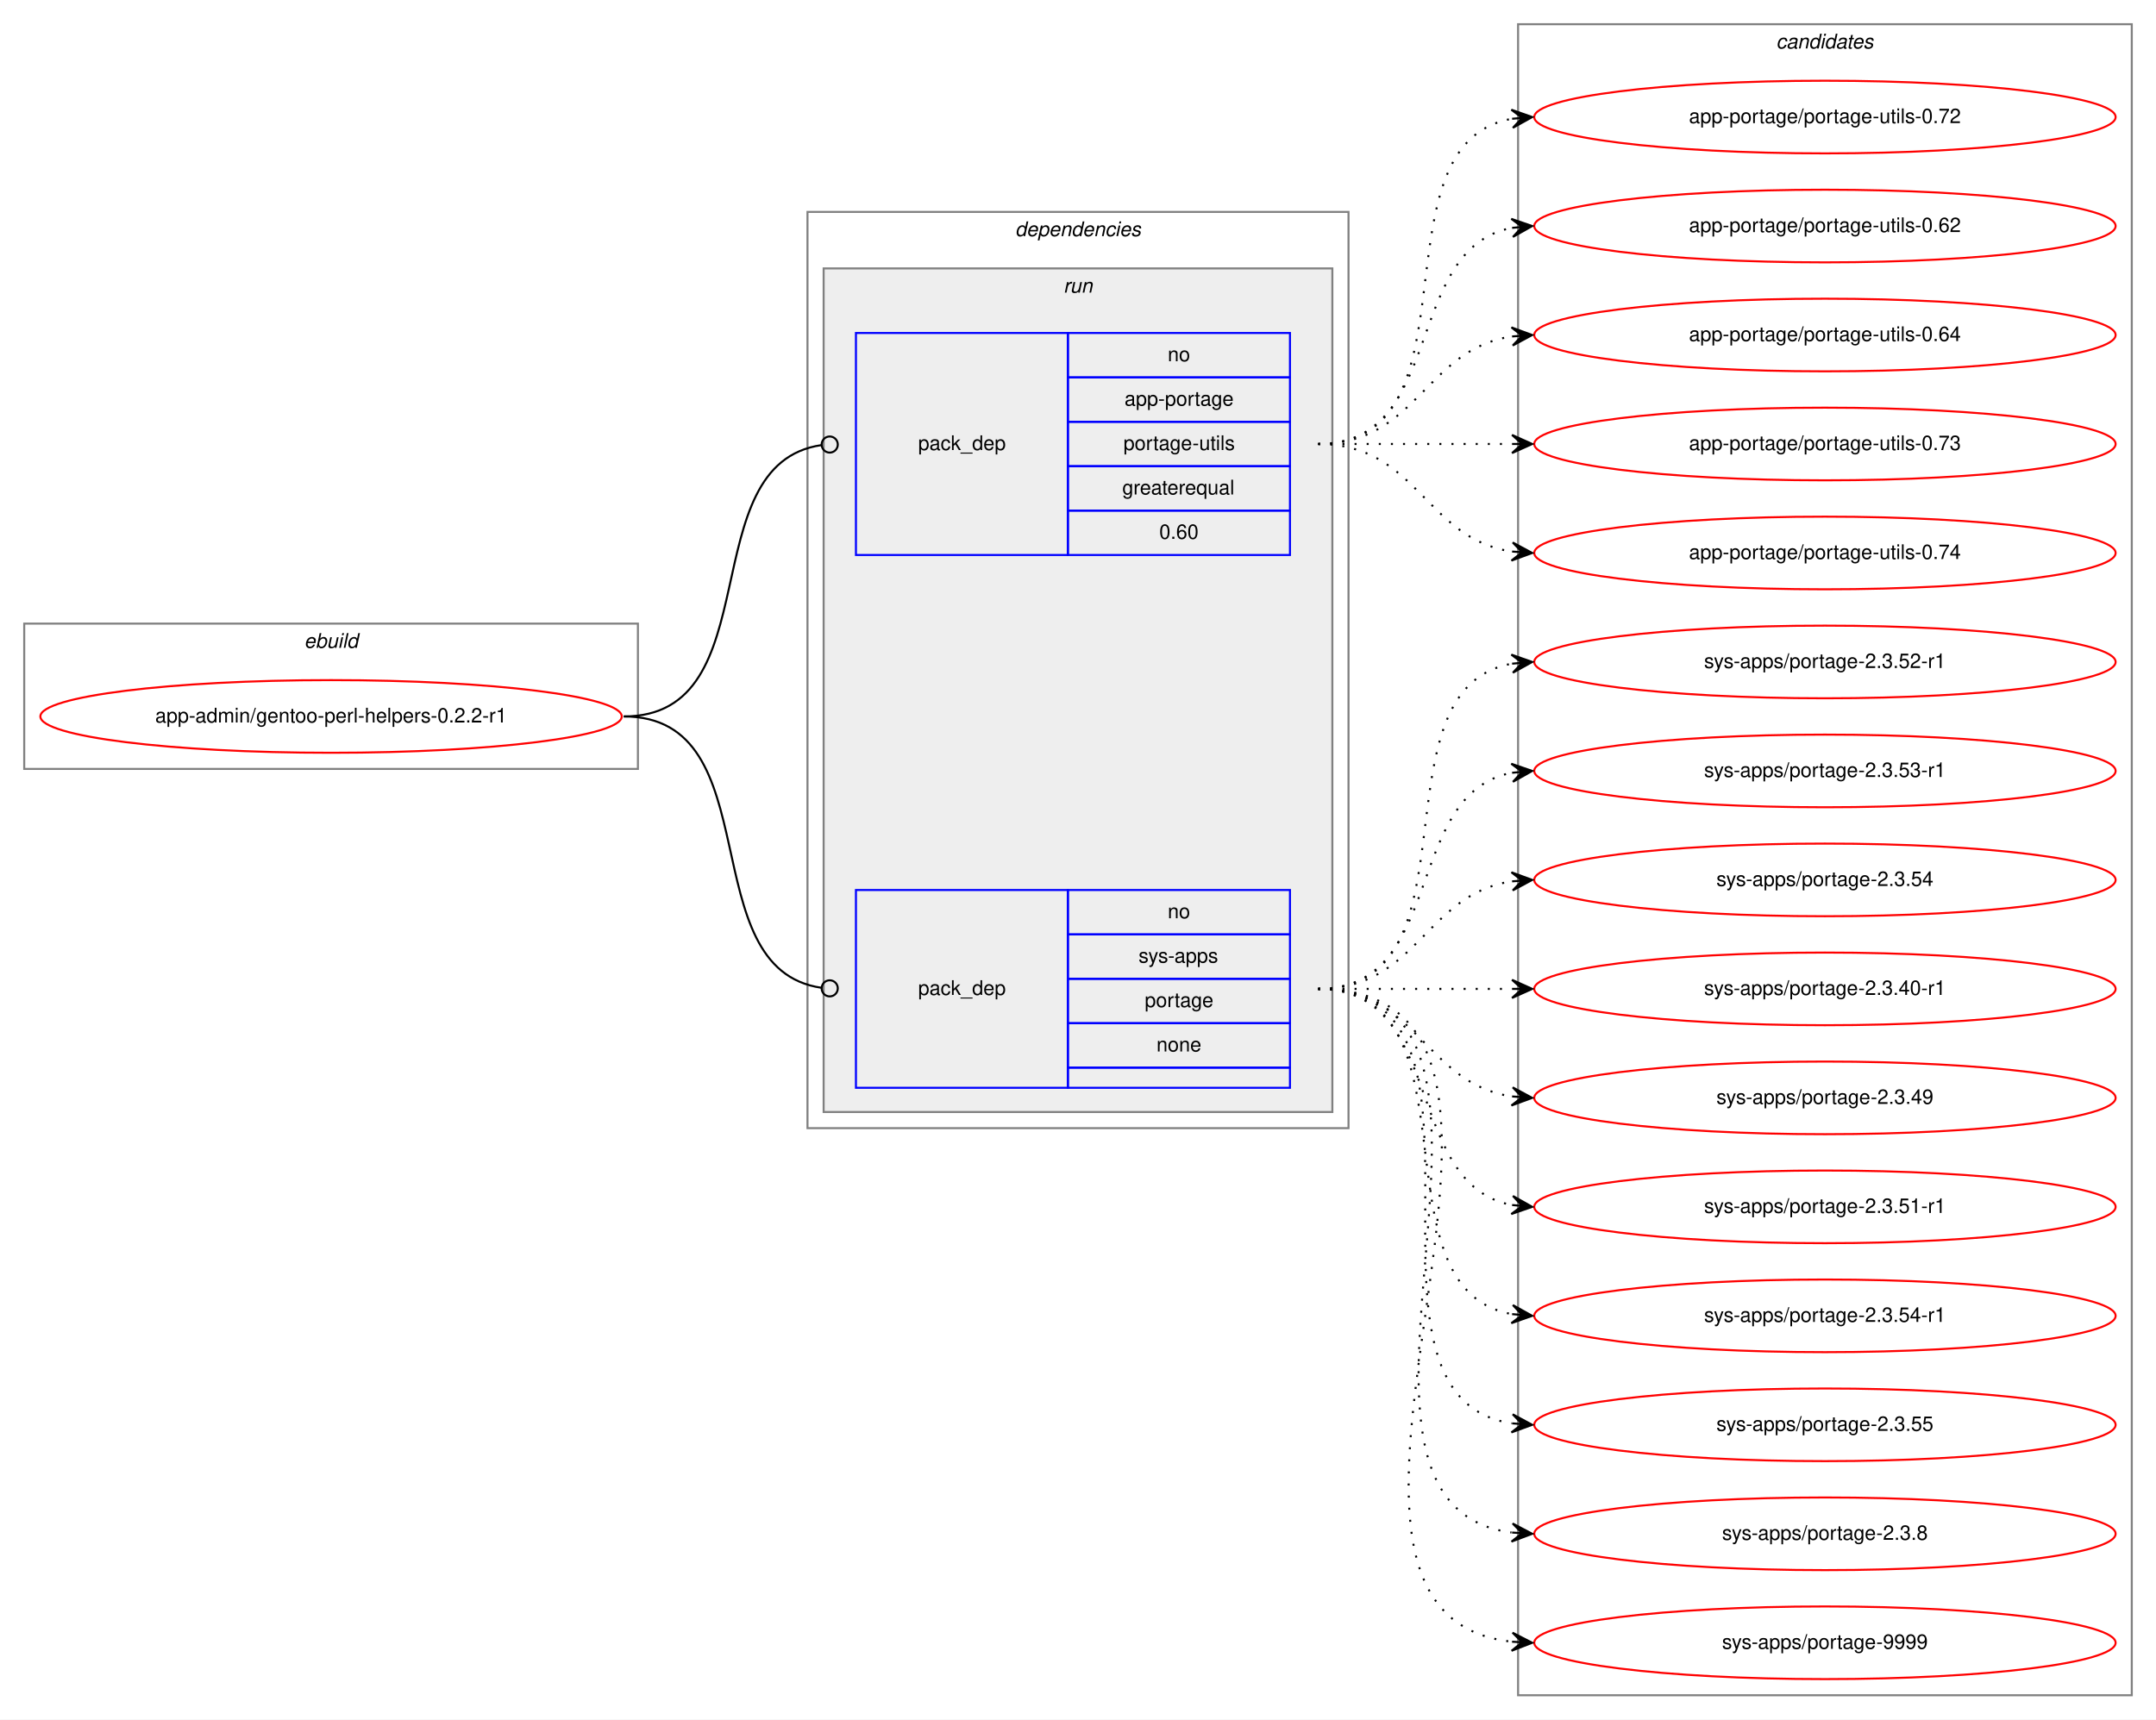
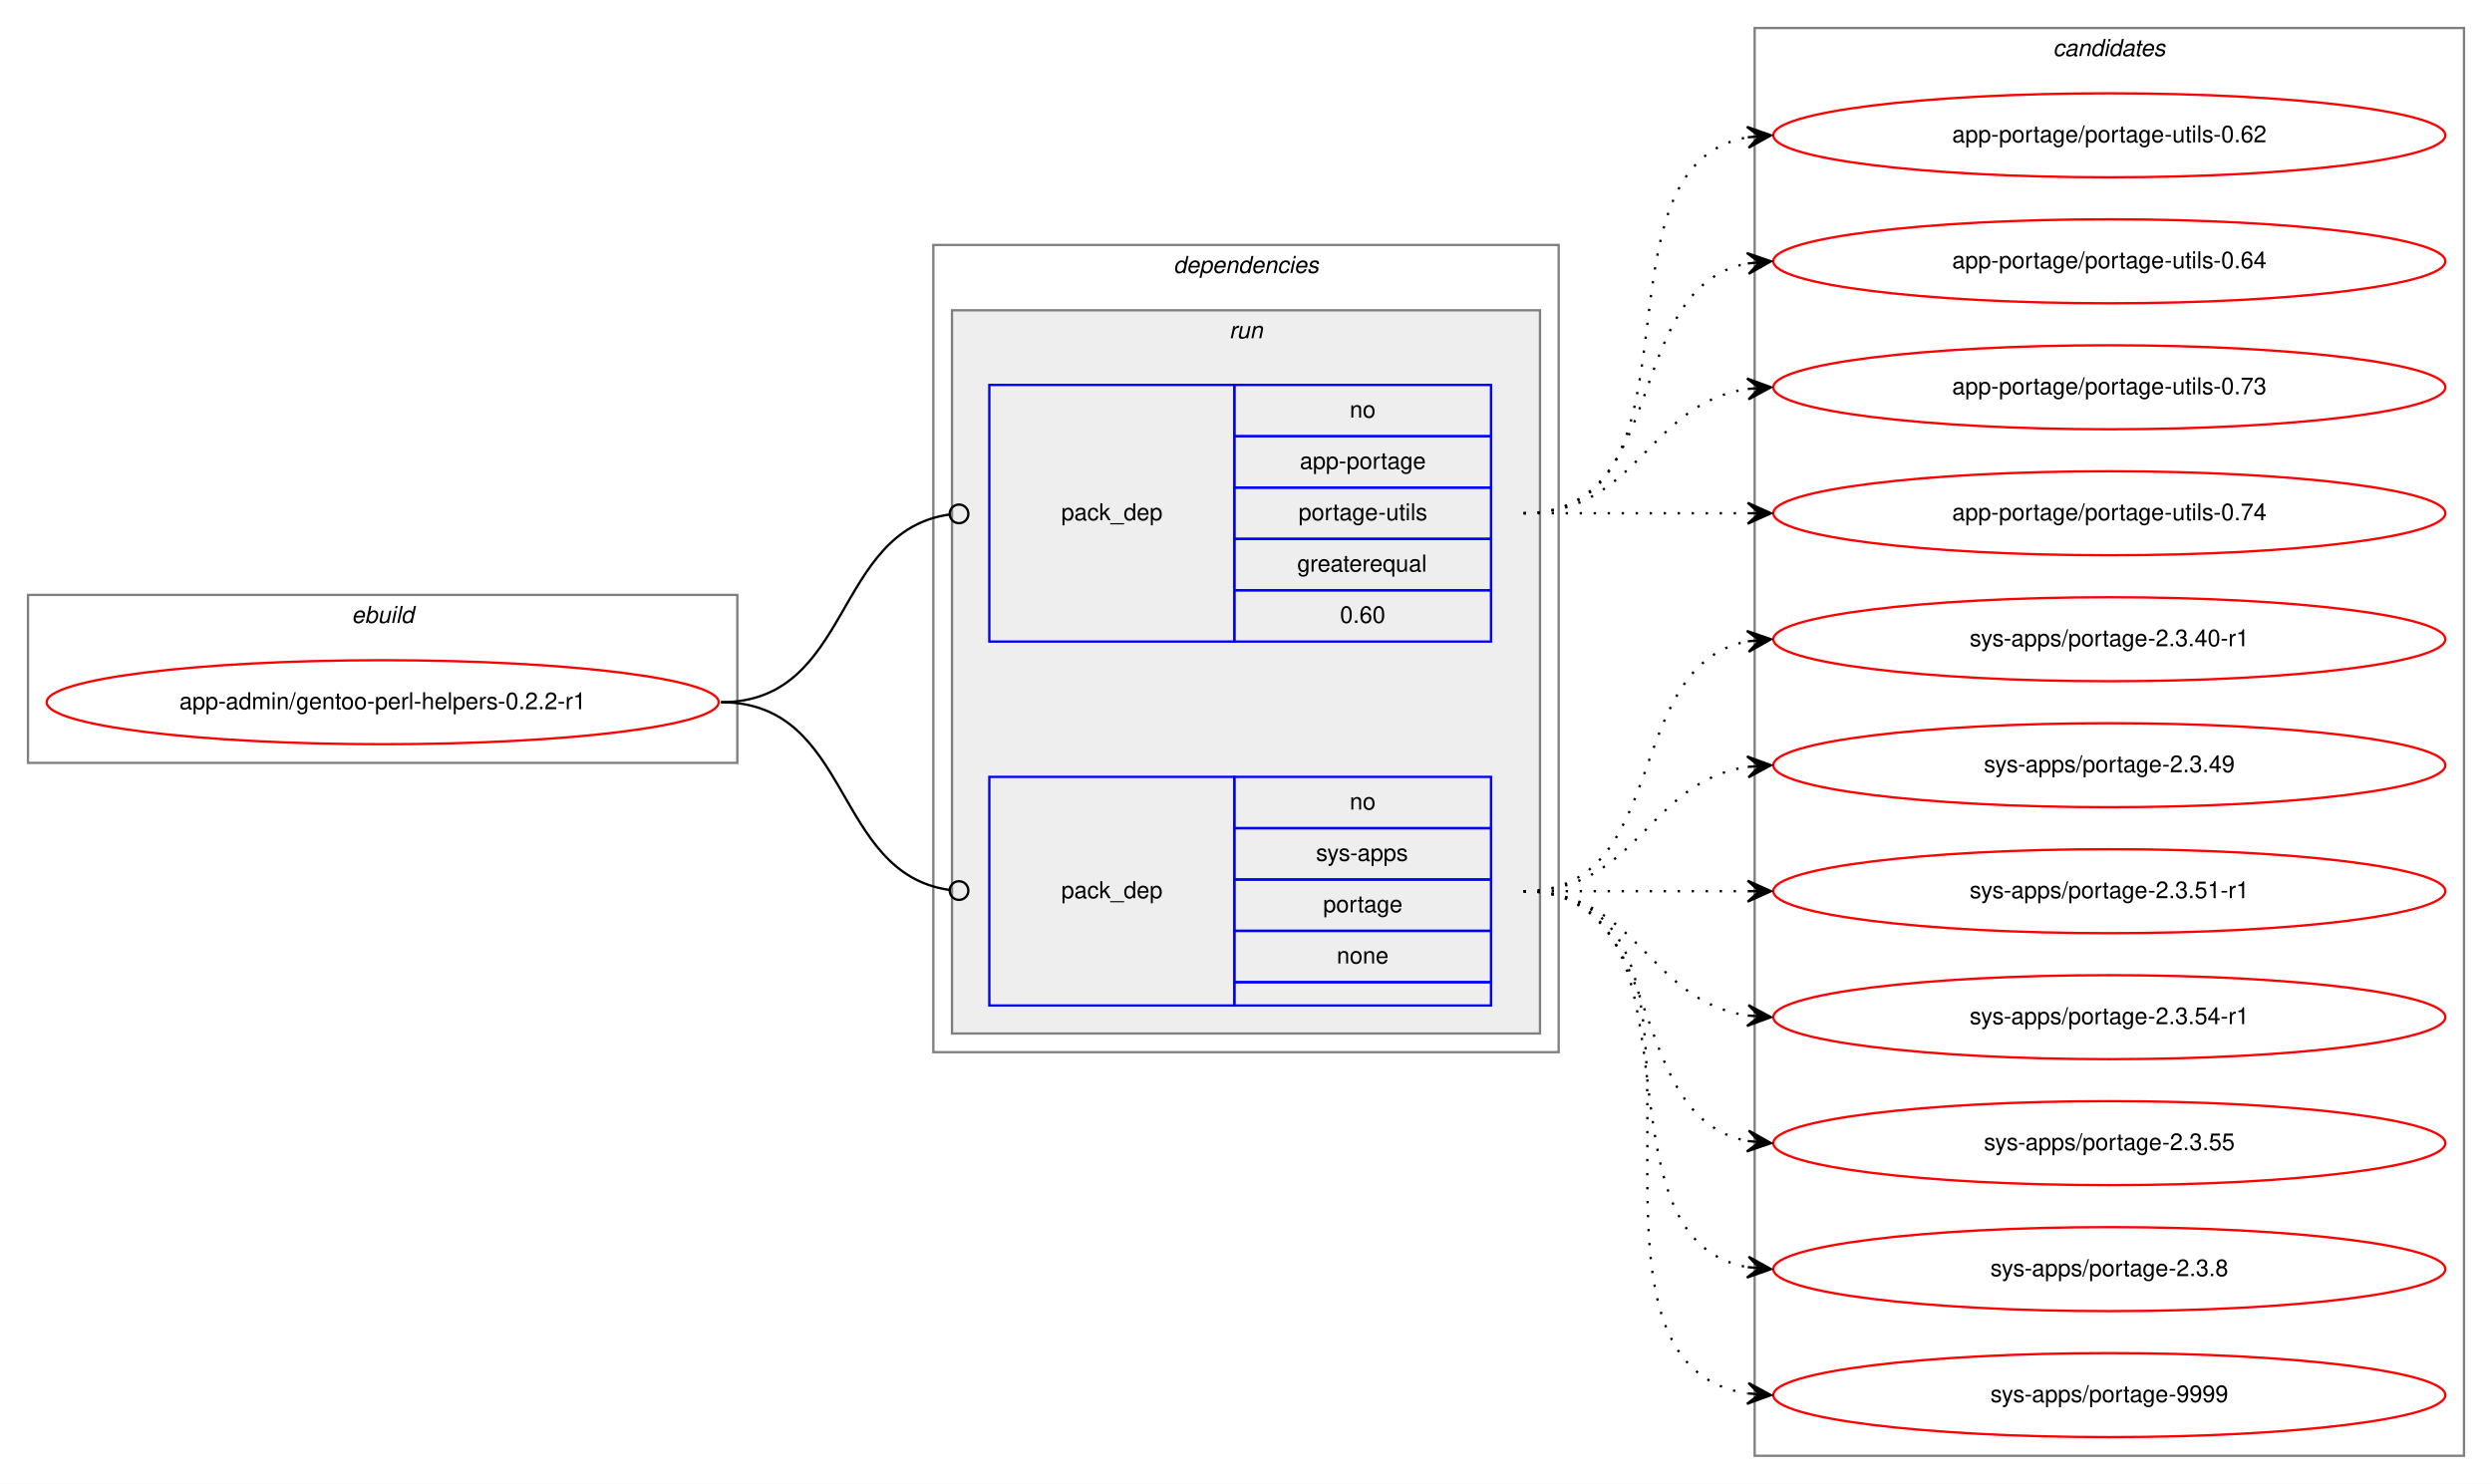
- <svg xmlns="http://www.w3.org/2000/svg" xmlns:xlink="http://www.w3.org/1999/xlink" width="1068pt" height="852pt" viewBox="0.00 0.00 1068.00 852.00">
-   <g id="graph0" class="graph" transform="scale(1 1) rotate(0) translate(4 848)">
-     <polygon fill="white" stroke="transparent" points="-4,4 -4,-848 1064,-848 1064,4 -4,4" />
+ <svg xmlns="http://www.w3.org/2000/svg" xmlns:xlink="http://www.w3.org/1999/xlink" width="1068pt" height="636pt" viewBox="0.00 0.00 1068.00 636.00">
+   <g id="graph0" class="graph" transform="scale(1 1) rotate(0) translate(4 632)">
+     <polygon fill="white" stroke="transparent" points="-4,4 -4,-632 1064,-632 1064,4 -4,4" />
    <g id="clust1" class="cluster">
-       <polygon fill="none" stroke="gray" points="8,-467 8,-539 312,-539 312,-467 8,-467" />
-       <text text-anchor="start" x="146.66" y="-527" font-family="Helvetica,sans-Serif" font-style="italic" font-size="10.00">ebuild</text>
+       <polygon fill="none" stroke="gray" points="8,-305 8,-377 312,-377 312,-305 8,-305" />
+       <text text-anchor="start" x="146.66" y="-365" font-family="Helvetica,sans-Serif" font-style="italic" font-size="10.00">ebuild</text>
    </g>
    <g id="clust2" class="cluster">
-       <polygon fill="none" stroke="gray" points="396,-289 396,-743 664,-743 664,-289 396,-289" />
-       <text text-anchor="start" x="498.88" y="-731" font-family="Helvetica,sans-Serif" font-style="italic" font-size="10.00">dependencies</text>
+       <polygon fill="none" stroke="gray" points="396,-181 396,-527 664,-527 664,-181 396,-181" />
+       <text text-anchor="start" x="498.88" y="-515" font-family="Helvetica,sans-Serif" font-style="italic" font-size="10.00">dependencies</text>
    </g>
    <g id="clust5" class="cluster">
-       <polygon fill="#eeeeee" stroke="gray" points="404,-297 404,-715 656,-715 656,-297 404,-297" />
-       <text text-anchor="start" x="522.78" y="-703" font-family="Helvetica,sans-Serif" font-style="italic" font-size="10.00">run</text>
+       <polygon fill="#eeeeee" stroke="gray" points="404,-189 404,-499 656,-499 656,-189 404,-189" />
+       <text text-anchor="start" x="522.78" y="-487" font-family="Helvetica,sans-Serif" font-style="italic" font-size="10.00">run</text>
    </g>
    <g id="clust8" class="cluster">
-       <polygon fill="none" stroke="gray" points="748,-8 748,-836 1052,-836 1052,-8 748,-8" />
-       <text text-anchor="start" x="875.82" y="-824" font-family="Helvetica,sans-Serif" font-style="italic" font-size="10.00">candidates</text>
+       <polygon fill="none" stroke="gray" points="748,-8 748,-620 1052,-620 1052,-8 748,-8" />
+       <text text-anchor="start" x="875.82" y="-608" font-family="Helvetica,sans-Serif" font-style="italic" font-size="10.00">candidates</text>
    </g>
    <g id="node1" class="node">
      <g id="a_node1">
        <a xlink:href="../app-admin/gentoo-perl-helpers-0.2.2-r1.svg" xlink:title="app-admin/gentoo-perl-helpers-0.2.2-r1">
-           <ellipse fill="none" stroke="red" cx="160" cy="-493" rx="144" ry="18" />
-           <text text-anchor="middle" x="160" y="-490" font-family="Helvetica,sans-Serif" font-size="10.00">app-admin/gentoo-perl-helpers-0.2.2-r1</text>
+           <ellipse fill="none" stroke="red" cx="160" cy="-331" rx="144" ry="18" />
+           <text text-anchor="middle" x="160" y="-328" font-family="Helvetica,sans-Serif" font-size="10.00">app-admin/gentoo-perl-helpers-0.2.2-r1</text>
        </a>
      </g>
    </g>
    <g id="node2" class="node">
-       <polygon fill="none" stroke="blue" points="420,-573 420,-683 525,-683 525,-573 420,-573" />
-       <text text-anchor="start" x="450.82" y="-625" font-family="Helvetica,sans-Serif" font-size="10.00">pack_dep</text>
-       <polygon fill="none" stroke="blue" points="525,-661 525,-683 635,-683 635,-661 525,-661" />
-       <text text-anchor="start" x="574.44" y="-669" font-family="Helvetica,sans-Serif" font-size="10.00">no</text>
-       <polygon fill="none" stroke="blue" points="525,-639 525,-661 635,-661 635,-639 525,-639" />
-       <text text-anchor="start" x="553.05" y="-647" font-family="Helvetica,sans-Serif" font-size="10.00">app-portage</text>
-       <polygon fill="none" stroke="blue" points="525,-617 525,-639 635,-639 635,-617 525,-617" />
-       <text text-anchor="start" x="552.5" y="-625" font-family="Helvetica,sans-Serif" font-size="10.00">portage-utils</text>
-       <polygon fill="none" stroke="blue" points="525,-595 525,-617 635,-617 635,-595 525,-595" />
-       <text text-anchor="start" x="551.94" y="-603" font-family="Helvetica,sans-Serif" font-size="10.00">greaterequal</text>
-       <polygon fill="none" stroke="blue" points="525,-573 525,-595 635,-595 635,-573 525,-573" />
-       <text text-anchor="start" x="570.27" y="-581" font-family="Helvetica,sans-Serif" font-size="10.00">0.60</text>
+       <polygon fill="none" stroke="blue" points="420,-357 420,-467 525,-467 525,-357 420,-357" />
+       <text text-anchor="start" x="450.82" y="-409" font-family="Helvetica,sans-Serif" font-size="10.00">pack_dep</text>
+       <polygon fill="none" stroke="blue" points="525,-445 525,-467 635,-467 635,-445 525,-445" />
+       <text text-anchor="start" x="574.44" y="-453" font-family="Helvetica,sans-Serif" font-size="10.00">no</text>
+       <polygon fill="none" stroke="blue" points="525,-423 525,-445 635,-445 635,-423 525,-423" />
+       <text text-anchor="start" x="553.05" y="-431" font-family="Helvetica,sans-Serif" font-size="10.00">app-portage</text>
+       <polygon fill="none" stroke="blue" points="525,-401 525,-423 635,-423 635,-401 525,-401" />
+       <text text-anchor="start" x="552.5" y="-409" font-family="Helvetica,sans-Serif" font-size="10.00">portage-utils</text>
+       <polygon fill="none" stroke="blue" points="525,-379 525,-401 635,-401 635,-379 525,-379" />
+       <text text-anchor="start" x="551.94" y="-387" font-family="Helvetica,sans-Serif" font-size="10.00">greaterequal</text>
+       <polygon fill="none" stroke="blue" points="525,-357 525,-379 635,-379 635,-357 525,-357" />
+       <text text-anchor="start" x="570.27" y="-365" font-family="Helvetica,sans-Serif" font-size="10.00">0.60</text>
    </g>
    <g id="edge1" class="edge">
-       <path fill="none" stroke="black" d="M305,-493C378.45,-493 338,-618.17 403,-627.46" />
-       <ellipse fill="none" stroke="black" cx="407.01" cy="-627.73" rx="4" ry="4" />
+       <path fill="none" stroke="black" d="M305,-331C361.4,-331 352.77,-404.28 402.81,-411.44" />
+       <ellipse fill="none" stroke="black" cx="407.01" cy="-411.73" rx="4" ry="4" />
    </g>
    <g id="node3" class="node">
-       <polygon fill="none" stroke="blue" points="420,-309 420,-407 525,-407 525,-309 420,-309" />
-       <text text-anchor="start" x="450.82" y="-355" font-family="Helvetica,sans-Serif" font-size="10.00">pack_dep</text>
-       <polygon fill="none" stroke="blue" points="525,-385 525,-407 635,-407 635,-385 525,-385" />
-       <text text-anchor="start" x="574.44" y="-393" font-family="Helvetica,sans-Serif" font-size="10.00">no</text>
-       <polygon fill="none" stroke="blue" points="525,-363 525,-385 635,-385 635,-363 525,-363" />
-       <text text-anchor="start" x="560" y="-371" font-family="Helvetica,sans-Serif" font-size="10.00">sys-apps</text>
-       <polygon fill="none" stroke="blue" points="525,-341 525,-363 635,-363 635,-341 525,-341" />
-       <text text-anchor="start" x="563.05" y="-349" font-family="Helvetica,sans-Serif" font-size="10.00">portage</text>
-       <polygon fill="none" stroke="blue" points="525,-319 525,-341 635,-341 635,-319 525,-319" />
-       <text text-anchor="start" x="568.88" y="-327" font-family="Helvetica,sans-Serif" font-size="10.00">none</text>
-       <polygon fill="none" stroke="blue" points="525,-309 525,-319 635,-319 635,-309 525,-309" />
+       <polygon fill="none" stroke="blue" points="420,-201 420,-299 525,-299 525,-201 420,-201" />
+       <text text-anchor="start" x="450.82" y="-247" font-family="Helvetica,sans-Serif" font-size="10.00">pack_dep</text>
+       <polygon fill="none" stroke="blue" points="525,-277 525,-299 635,-299 635,-277 525,-277" />
+       <text text-anchor="start" x="574.44" y="-285" font-family="Helvetica,sans-Serif" font-size="10.00">no</text>
+       <polygon fill="none" stroke="blue" points="525,-255 525,-277 635,-277 635,-255 525,-255" />
+       <text text-anchor="start" x="560" y="-263" font-family="Helvetica,sans-Serif" font-size="10.00">sys-apps</text>
+       <polygon fill="none" stroke="blue" points="525,-233 525,-255 635,-255 635,-233 525,-233" />
+       <text text-anchor="start" x="563.05" y="-241" font-family="Helvetica,sans-Serif" font-size="10.00">portage</text>
+       <polygon fill="none" stroke="blue" points="525,-211 525,-233 635,-233 635,-211 525,-211" />
+       <text text-anchor="start" x="568.88" y="-219" font-family="Helvetica,sans-Serif" font-size="10.00">none</text>
+       <polygon fill="none" stroke="blue" points="525,-201 525,-211 635,-211 635,-201 525,-201" />
    </g>
    <g id="edge2" class="edge">
-       <path fill="none" stroke="black" d="M305,-493C378.45,-493 338,-367.83 403,-358.54" />
-       <ellipse fill="none" stroke="black" cx="407.01" cy="-358.27" rx="4" ry="4" />
+       <path fill="none" stroke="black" d="M305,-331C361.4,-331 352.77,-257.72 402.81,-250.56" />
+       <ellipse fill="none" stroke="black" cx="407.01" cy="-250.27" rx="4" ry="4" />
    </g>
    <g id="node4" class="node">
      <g id="a_node4">
-         <a xlink:href="../app-portage/portage-utils-0.72.svg" xlink:title="app-portage/portage-utils-0.72">
-           <ellipse fill="none" stroke="red" cx="900" cy="-790" rx="144" ry="18" />
-           <text text-anchor="middle" x="900" y="-787" font-family="Helvetica,sans-Serif" font-size="10.00">app-portage/portage-utils-0.72</text>
+         <a xlink:href="../app-portage/portage-utils-0.62.svg" xlink:title="app-portage/portage-utils-0.62">
+           <ellipse fill="none" stroke="red" cx="900" cy="-574" rx="144" ry="18" />
+           <text text-anchor="middle" x="900" y="-571" font-family="Helvetica,sans-Serif" font-size="10.00">app-portage/portage-utils-0.62</text>
        </a>
      </g>
    </g>
    <g id="edge3" class="edge">
-       <path fill="none" stroke="black" stroke-dasharray="1,5" d="M649,-628C731.35,-628 674.36,-776.38 744.73,-789.13" />
-       <polygon fill="black" stroke="black" points="755,-790 744.66,-793.64 750.02,-789.58 745.04,-789.15 745.04,-789.15 745.04,-789.15 750.02,-789.58 745.42,-784.67 755,-790 755,-790" />
+       <path fill="none" stroke="black" stroke-dasharray="1,5" d="M649,-412C731.35,-412 674.36,-560.38 744.73,-573.13" />
+       <polygon fill="black" stroke="black" points="755,-574 744.66,-577.64 750.02,-573.58 745.04,-573.15 745.04,-573.15 745.04,-573.15 750.02,-573.58 745.42,-568.67 755,-574 755,-574" />
    </g>
    <g id="node5" class="node">
      <g id="a_node5">
-         <a xlink:href="../app-portage/portage-utils-0.62.svg" xlink:title="app-portage/portage-utils-0.62">
-           <ellipse fill="none" stroke="red" cx="900" cy="-736" rx="144" ry="18" />
-           <text text-anchor="middle" x="900" y="-733" font-family="Helvetica,sans-Serif" font-size="10.00">app-portage/portage-utils-0.62</text>
+         <a xlink:href="../app-portage/portage-utils-0.64.svg" xlink:title="app-portage/portage-utils-0.64">
+           <ellipse fill="none" stroke="red" cx="900" cy="-520" rx="144" ry="18" />
+           <text text-anchor="middle" x="900" y="-517" font-family="Helvetica,sans-Serif" font-size="10.00">app-portage/portage-utils-0.64</text>
        </a>
      </g>
    </g>
    <g id="edge4" class="edge">
-       <path fill="none" stroke="black" stroke-dasharray="1,5" d="M649,-628C712.58,-628 690.58,-724.51 744.79,-735.07" />
-       <polygon fill="black" stroke="black" points="755,-736 744.63,-739.57 750.02,-735.54 745.04,-735.09 745.04,-735.09 745.04,-735.09 750.02,-735.54 745.45,-730.61 755,-736 755,-736" />
+       <path fill="none" stroke="black" stroke-dasharray="1,5" d="M649,-412C712.58,-412 690.58,-508.51 744.79,-519.07" />
+       <polygon fill="black" stroke="black" points="755,-520 744.63,-523.57 750.02,-519.54 745.04,-519.09 745.04,-519.09 745.04,-519.09 750.02,-519.54 745.45,-514.61 755,-520 755,-520" />
    </g>
    <g id="node6" class="node">
      <g id="a_node6">
-         <a xlink:href="../app-portage/portage-utils-0.64.svg" xlink:title="app-portage/portage-utils-0.64">
-           <ellipse fill="none" stroke="red" cx="900" cy="-682" rx="144" ry="18" />
-           <text text-anchor="middle" x="900" y="-679" font-family="Helvetica,sans-Serif" font-size="10.00">app-portage/portage-utils-0.64</text>
+         <a xlink:href="../app-portage/portage-utils-0.73.svg" xlink:title="app-portage/portage-utils-0.73">
+           <ellipse fill="none" stroke="red" cx="900" cy="-466" rx="144" ry="18" />
+           <text text-anchor="middle" x="900" y="-463" font-family="Helvetica,sans-Serif" font-size="10.00">app-portage/portage-utils-0.73</text>
        </a>
      </g>
    </g>
    <g id="edge5" class="edge">
-       <path fill="none" stroke="black" stroke-dasharray="1,5" d="M649,-628C698.26,-628 701.85,-674.87 744.86,-681.28" />
-       <polygon fill="black" stroke="black" points="755,-682 744.71,-685.78 750.01,-681.64 745.03,-681.29 745.03,-681.29 745.03,-681.29 750.01,-681.64 745.35,-676.8 755,-682 755,-682" />
+       <path fill="none" stroke="black" stroke-dasharray="1,5" d="M649,-412C698.26,-412 701.85,-458.87 744.86,-465.28" />
+       <polygon fill="black" stroke="black" points="755,-466 744.71,-469.78 750.01,-465.64 745.03,-465.29 745.03,-465.29 745.03,-465.29 750.01,-465.64 745.35,-460.8 755,-466 755,-466" />
    </g>
    <g id="node7" class="node">
      <g id="a_node7">
-         <a xlink:href="../app-portage/portage-utils-0.73.svg" xlink:title="app-portage/portage-utils-0.73">
-           <ellipse fill="none" stroke="red" cx="900" cy="-628" rx="144" ry="18" />
-           <text text-anchor="middle" x="900" y="-625" font-family="Helvetica,sans-Serif" font-size="10.00">app-portage/portage-utils-0.73</text>
+         <a xlink:href="../app-portage/portage-utils-0.74.svg" xlink:title="app-portage/portage-utils-0.74">
+           <ellipse fill="none" stroke="red" cx="900" cy="-412" rx="144" ry="18" />
+           <text text-anchor="middle" x="900" y="-409" font-family="Helvetica,sans-Serif" font-size="10.00">app-portage/portage-utils-0.74</text>
        </a>
      </g>
    </g>
    <g id="edge6" class="edge">
-       <path fill="none" stroke="black" stroke-dasharray="1,5" d="M649,-628C692.43,-628 705.83,-628 744.57,-628" />
-       <polygon fill="black" stroke="black" points="755,-628 745,-632.5 750,-628 745,-628 745,-628 745,-628 750,-628 745,-623.5 755,-628 755,-628" />
+       <path fill="none" stroke="black" stroke-dasharray="1,5" d="M649,-412C692.43,-412 705.83,-412 744.57,-412" />
+       <polygon fill="black" stroke="black" points="755,-412 745,-416.5 750,-412 745,-412 745,-412 745,-412 750,-412 745,-407.5 755,-412 755,-412" />
    </g>
    <g id="node8" class="node">
      <g id="a_node8">
-         <a xlink:href="../app-portage/portage-utils-0.74.svg" xlink:title="app-portage/portage-utils-0.74">
-           <ellipse fill="none" stroke="red" cx="900" cy="-574" rx="144" ry="18" />
-           <text text-anchor="middle" x="900" y="-571" font-family="Helvetica,sans-Serif" font-size="10.00">app-portage/portage-utils-0.74</text>
-         </a>
-       </g>
-     </g>
-     <g id="edge7" class="edge">
-       <path fill="none" stroke="black" stroke-dasharray="1,5" d="M649,-628C698.26,-628 701.85,-581.13 744.86,-574.72" />
-       <polygon fill="black" stroke="black" points="755,-574 745.35,-579.2 750.01,-574.36 745.03,-574.71 745.03,-574.71 745.03,-574.71 750.01,-574.36 744.71,-570.22 755,-574 755,-574" />
-     </g>
-     <g id="node9" class="node">
-       <g id="a_node9">
-         <a xlink:href="../sys-apps/portage-2.3.52-r1.svg" xlink:title="sys-apps/portage-2.3.52-r1">
-           <ellipse fill="none" stroke="red" cx="900" cy="-520" rx="144" ry="18" />
-           <text text-anchor="middle" x="900" y="-517" font-family="Helvetica,sans-Serif" font-size="10.00">sys-apps/portage-2.3.52-r1</text>
-         </a>
-       </g>
-     </g>
-     <g id="edge8" class="edge">
-       <path fill="none" stroke="black" stroke-dasharray="1,5" d="M649,-358C731.35,-358 674.36,-506.38 744.73,-519.13" />
-       <polygon fill="black" stroke="black" points="755,-520 744.66,-523.64 750.02,-519.58 745.04,-519.15 745.04,-519.15 745.04,-519.15 750.02,-519.58 745.42,-514.67 755,-520 755,-520" />
-     </g>
-     <g id="node10" class="node">
-       <g id="a_node10">
-         <a xlink:href="../sys-apps/portage-2.3.53-r1.svg" xlink:title="sys-apps/portage-2.3.53-r1">
-           <ellipse fill="none" stroke="red" cx="900" cy="-466" rx="144" ry="18" />
-           <text text-anchor="middle" x="900" y="-463" font-family="Helvetica,sans-Serif" font-size="10.00">sys-apps/portage-2.3.53-r1</text>
-         </a>
-       </g>
-     </g>
-     <g id="edge9" class="edge">
-       <path fill="none" stroke="black" stroke-dasharray="1,5" d="M649,-358C712.58,-358 690.58,-454.51 744.79,-465.07" />
-       <polygon fill="black" stroke="black" points="755,-466 744.63,-469.57 750.02,-465.54 745.04,-465.09 745.04,-465.09 745.04,-465.09 750.02,-465.54 745.45,-460.61 755,-466 755,-466" />
-     </g>
-     <g id="node11" class="node">
-       <g id="a_node11">
-         <a xlink:href="../sys-apps/portage-2.3.54.svg" xlink:title="sys-apps/portage-2.3.54">
-           <ellipse fill="none" stroke="red" cx="900" cy="-412" rx="144" ry="18" />
-           <text text-anchor="middle" x="900" y="-409" font-family="Helvetica,sans-Serif" font-size="10.00">sys-apps/portage-2.3.54</text>
-         </a>
-       </g>
-     </g>
-     <g id="edge10" class="edge">
-       <path fill="none" stroke="black" stroke-dasharray="1,5" d="M649,-358C698.26,-358 701.85,-404.87 744.86,-411.28" />
-       <polygon fill="black" stroke="black" points="755,-412 744.71,-415.78 750.01,-411.64 745.03,-411.29 745.03,-411.29 745.03,-411.29 750.01,-411.64 745.35,-406.8 755,-412 755,-412" />
-     </g>
-     <g id="node12" class="node">
-       <g id="a_node12">
        <a xlink:href="../sys-apps/portage-2.3.40-r1.svg" xlink:title="sys-apps/portage-2.3.40-r1">
          <ellipse fill="none" stroke="red" cx="900" cy="-358" rx="144" ry="18" />
          <text text-anchor="middle" x="900" y="-355" font-family="Helvetica,sans-Serif" font-size="10.00">sys-apps/portage-2.3.40-r1</text>
        </a>
      </g>
    </g>
-     <g id="edge11" class="edge">
-       <path fill="none" stroke="black" stroke-dasharray="1,5" d="M649,-358C692.43,-358 705.83,-358 744.57,-358" />
-       <polygon fill="black" stroke="black" points="755,-358 745,-362.5 750,-358 745,-358 745,-358 745,-358 750,-358 745,-353.5 755,-358 755,-358" />
+     <g id="edge7" class="edge">
+       <path fill="none" stroke="black" stroke-dasharray="1,5" d="M649,-250C712.58,-250 690.58,-346.51 744.79,-357.07" />
+       <polygon fill="black" stroke="black" points="755,-358 744.63,-361.57 750.02,-357.54 745.04,-357.09 745.04,-357.09 745.04,-357.09 750.02,-357.54 745.45,-352.61 755,-358 755,-358" />
    </g>
-     <g id="node13" class="node">
-       <g id="a_node13">
+     <g id="node9" class="node">
+       <g id="a_node9">
        <a xlink:href="../sys-apps/portage-2.3.49.svg" xlink:title="sys-apps/portage-2.3.49">
          <ellipse fill="none" stroke="red" cx="900" cy="-304" rx="144" ry="18" />
          <text text-anchor="middle" x="900" y="-301" font-family="Helvetica,sans-Serif" font-size="10.00">sys-apps/portage-2.3.49</text>
        </a>
      </g>
    </g>
-     <g id="edge12" class="edge">
-       <path fill="none" stroke="black" stroke-dasharray="1,5" d="M649,-358C698.26,-358 701.85,-311.13 744.86,-304.72" />
-       <polygon fill="black" stroke="black" points="755,-304 745.35,-309.2 750.01,-304.36 745.03,-304.71 745.03,-304.71 745.03,-304.71 750.01,-304.36 744.71,-300.22 755,-304 755,-304" />
+     <g id="edge8" class="edge">
+       <path fill="none" stroke="black" stroke-dasharray="1,5" d="M649,-250C698.26,-250 701.85,-296.87 744.86,-303.28" />
+       <polygon fill="black" stroke="black" points="755,-304 744.71,-307.78 750.01,-303.64 745.03,-303.29 745.03,-303.29 745.03,-303.29 750.01,-303.64 745.35,-298.8 755,-304 755,-304" />
    </g>
-     <g id="node14" class="node">
-       <g id="a_node14">
+     <g id="node10" class="node">
+       <g id="a_node10">
        <a xlink:href="../sys-apps/portage-2.3.51-r1.svg" xlink:title="sys-apps/portage-2.3.51-r1">
          <ellipse fill="none" stroke="red" cx="900" cy="-250" rx="144" ry="18" />
          <text text-anchor="middle" x="900" y="-247" font-family="Helvetica,sans-Serif" font-size="10.00">sys-apps/portage-2.3.51-r1</text>
        </a>
      </g>
    </g>
-     <g id="edge13" class="edge">
-       <path fill="none" stroke="black" stroke-dasharray="1,5" d="M649,-358C712.58,-358 690.58,-261.49 744.79,-250.93" />
-       <polygon fill="black" stroke="black" points="755,-250 745.45,-255.39 750.02,-250.46 745.04,-250.91 745.04,-250.91 745.04,-250.91 750.02,-250.46 744.63,-246.43 755,-250 755,-250" />
+     <g id="edge9" class="edge">
+       <path fill="none" stroke="black" stroke-dasharray="1,5" d="M649,-250C692.43,-250 705.83,-250 744.57,-250" />
+       <polygon fill="black" stroke="black" points="755,-250 745,-254.5 750,-250 745,-250 745,-250 745,-250 750,-250 745,-245.5 755,-250 755,-250" />
    </g>
-     <g id="node15" class="node">
-       <g id="a_node15">
+     <g id="node11" class="node">
+       <g id="a_node11">
        <a xlink:href="../sys-apps/portage-2.3.54-r1.svg" xlink:title="sys-apps/portage-2.3.54-r1">
          <ellipse fill="none" stroke="red" cx="900" cy="-196" rx="144" ry="18" />
          <text text-anchor="middle" x="900" y="-193" font-family="Helvetica,sans-Serif" font-size="10.00">sys-apps/portage-2.3.54-r1</text>
        </a>
      </g>
    </g>
-     <g id="edge14" class="edge">
-       <path fill="none" stroke="black" stroke-dasharray="1,5" d="M649,-358C731.35,-358 674.36,-209.62 744.73,-196.87" />
-       <polygon fill="black" stroke="black" points="755,-196 745.42,-201.33 750.02,-196.42 745.04,-196.85 745.04,-196.85 745.04,-196.85 750.02,-196.42 744.66,-192.36 755,-196 755,-196" />
+     <g id="edge10" class="edge">
+       <path fill="none" stroke="black" stroke-dasharray="1,5" d="M649,-250C698.26,-250 701.85,-203.13 744.86,-196.72" />
+       <polygon fill="black" stroke="black" points="755,-196 745.35,-201.2 750.01,-196.36 745.03,-196.71 745.03,-196.71 745.03,-196.71 750.01,-196.36 744.71,-192.22 755,-196 755,-196" />
    </g>
-     <g id="node16" class="node">
-       <g id="a_node16">
+     <g id="node12" class="node">
+       <g id="a_node12">
        <a xlink:href="../sys-apps/portage-2.3.55.svg" xlink:title="sys-apps/portage-2.3.55">
          <ellipse fill="none" stroke="red" cx="900" cy="-142" rx="144" ry="18" />
          <text text-anchor="middle" x="900" y="-139" font-family="Helvetica,sans-Serif" font-size="10.00">sys-apps/portage-2.3.55</text>
        </a>
      </g>
    </g>
-     <g id="edge15" class="edge">
-       <path fill="none" stroke="black" stroke-dasharray="1,5" d="M649,-358C752.28,-358 655.19,-156.51 744.77,-142.74" />
-       <polygon fill="black" stroke="black" points="755,-142 745.35,-147.21 750.01,-142.36 745.03,-142.72 745.03,-142.72 745.03,-142.72 750.01,-142.36 744.7,-138.23 755,-142 755,-142" />
+     <g id="edge11" class="edge">
+       <path fill="none" stroke="black" stroke-dasharray="1,5" d="M649,-250C712.58,-250 690.58,-153.49 744.79,-142.93" />
+       <polygon fill="black" stroke="black" points="755,-142 745.45,-147.39 750.02,-142.46 745.04,-142.91 745.04,-142.91 745.04,-142.91 750.02,-142.46 744.63,-138.43 755,-142 755,-142" />
    </g>
-     <g id="node17" class="node">
-       <g id="a_node17">
+     <g id="node13" class="node">
+       <g id="a_node13">
        <a xlink:href="../sys-apps/portage-2.3.8.svg" xlink:title="sys-apps/portage-2.3.8">
          <ellipse fill="none" stroke="red" cx="900" cy="-88" rx="144" ry="18" />
          <text text-anchor="middle" x="900" y="-85" font-family="Helvetica,sans-Serif" font-size="10.00">sys-apps/portage-2.3.8</text>
        </a>
      </g>
    </g>
-     <g id="edge16" class="edge">
-       <path fill="none" stroke="black" stroke-dasharray="1,5" d="M649,-358C774.27,-358 634.46,-103.08 744.71,-88.64" />
-       <polygon fill="black" stroke="black" points="755,-88 745.3,-93.11 750.01,-88.31 745.02,-88.62 745.02,-88.62 745.02,-88.62 750.01,-88.31 744.74,-84.13 755,-88 755,-88" />
+     <g id="edge12" class="edge">
+       <path fill="none" stroke="black" stroke-dasharray="1,5" d="M649,-250C731.35,-250 674.36,-101.62 744.73,-88.87" />
+       <polygon fill="black" stroke="black" points="755,-88 745.42,-93.33 750.02,-88.42 745.04,-88.85 745.04,-88.85 745.04,-88.85 750.02,-88.42 744.66,-84.36 755,-88 755,-88" />
    </g>
-     <g id="node18" class="node">
-       <g id="a_node18">
+     <g id="node14" class="node">
+       <g id="a_node14">
        <a xlink:href="../sys-apps/portage-9999.svg" xlink:title="sys-apps/portage-9999">
          <ellipse fill="none" stroke="red" cx="900" cy="-34" rx="144" ry="18" />
          <text text-anchor="middle" x="900" y="-31" font-family="Helvetica,sans-Serif" font-size="10.00">sys-apps/portage-9999</text>
        </a>
      </g>
    </g>
-     <g id="edge17" class="edge">
-       <path fill="none" stroke="black" stroke-dasharray="1,5" d="M649,-358C796.96,-358 612.53,-49.01 744.91,-34.53" />
-       <polygon fill="black" stroke="black" points="755,-34 745.25,-39.01 750.01,-34.26 745.01,-34.52 745.01,-34.52 745.01,-34.52 750.01,-34.26 744.78,-30.03 755,-34 755,-34" />
+     <g id="edge13" class="edge">
+       <path fill="none" stroke="black" stroke-dasharray="1,5" d="M649,-250C752.28,-250 655.19,-48.51 744.77,-34.74" />
+       <polygon fill="black" stroke="black" points="755,-34 745.35,-39.21 750.01,-34.36 745.03,-34.72 745.03,-34.72 745.03,-34.72 750.01,-34.36 744.7,-30.23 755,-34 755,-34" />
    </g>
  </g>
</svg>
